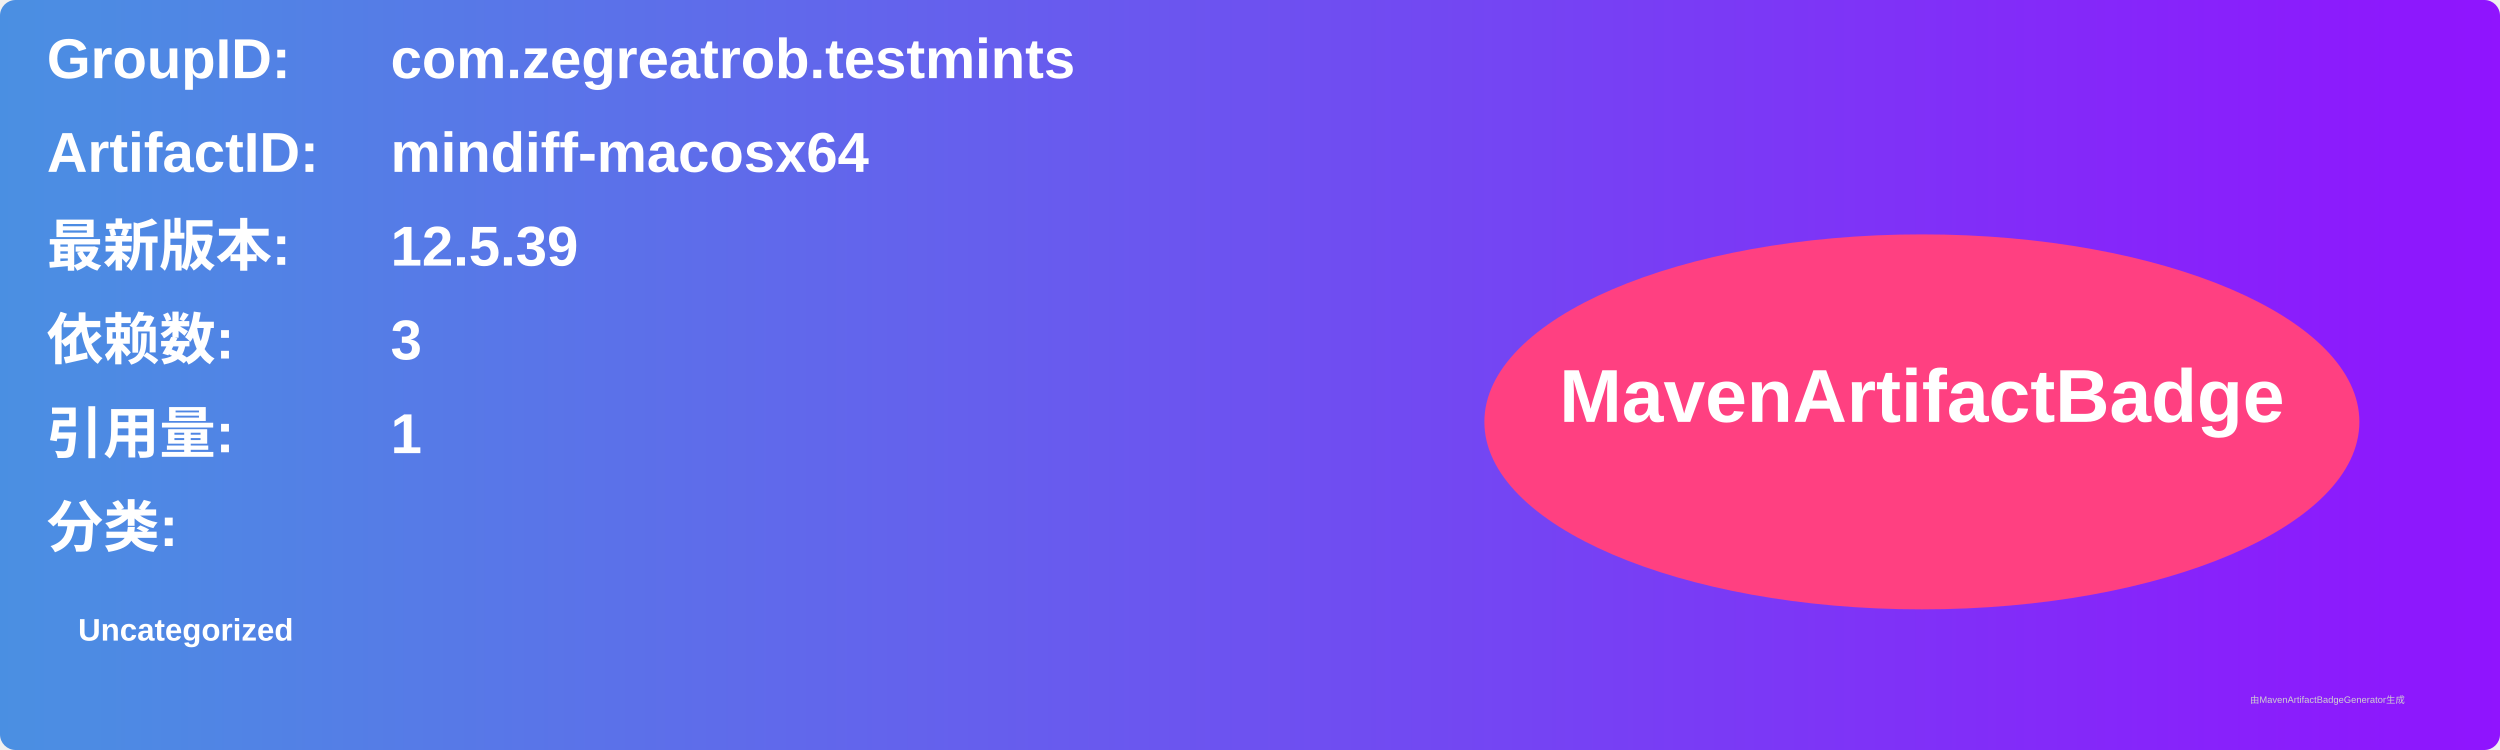
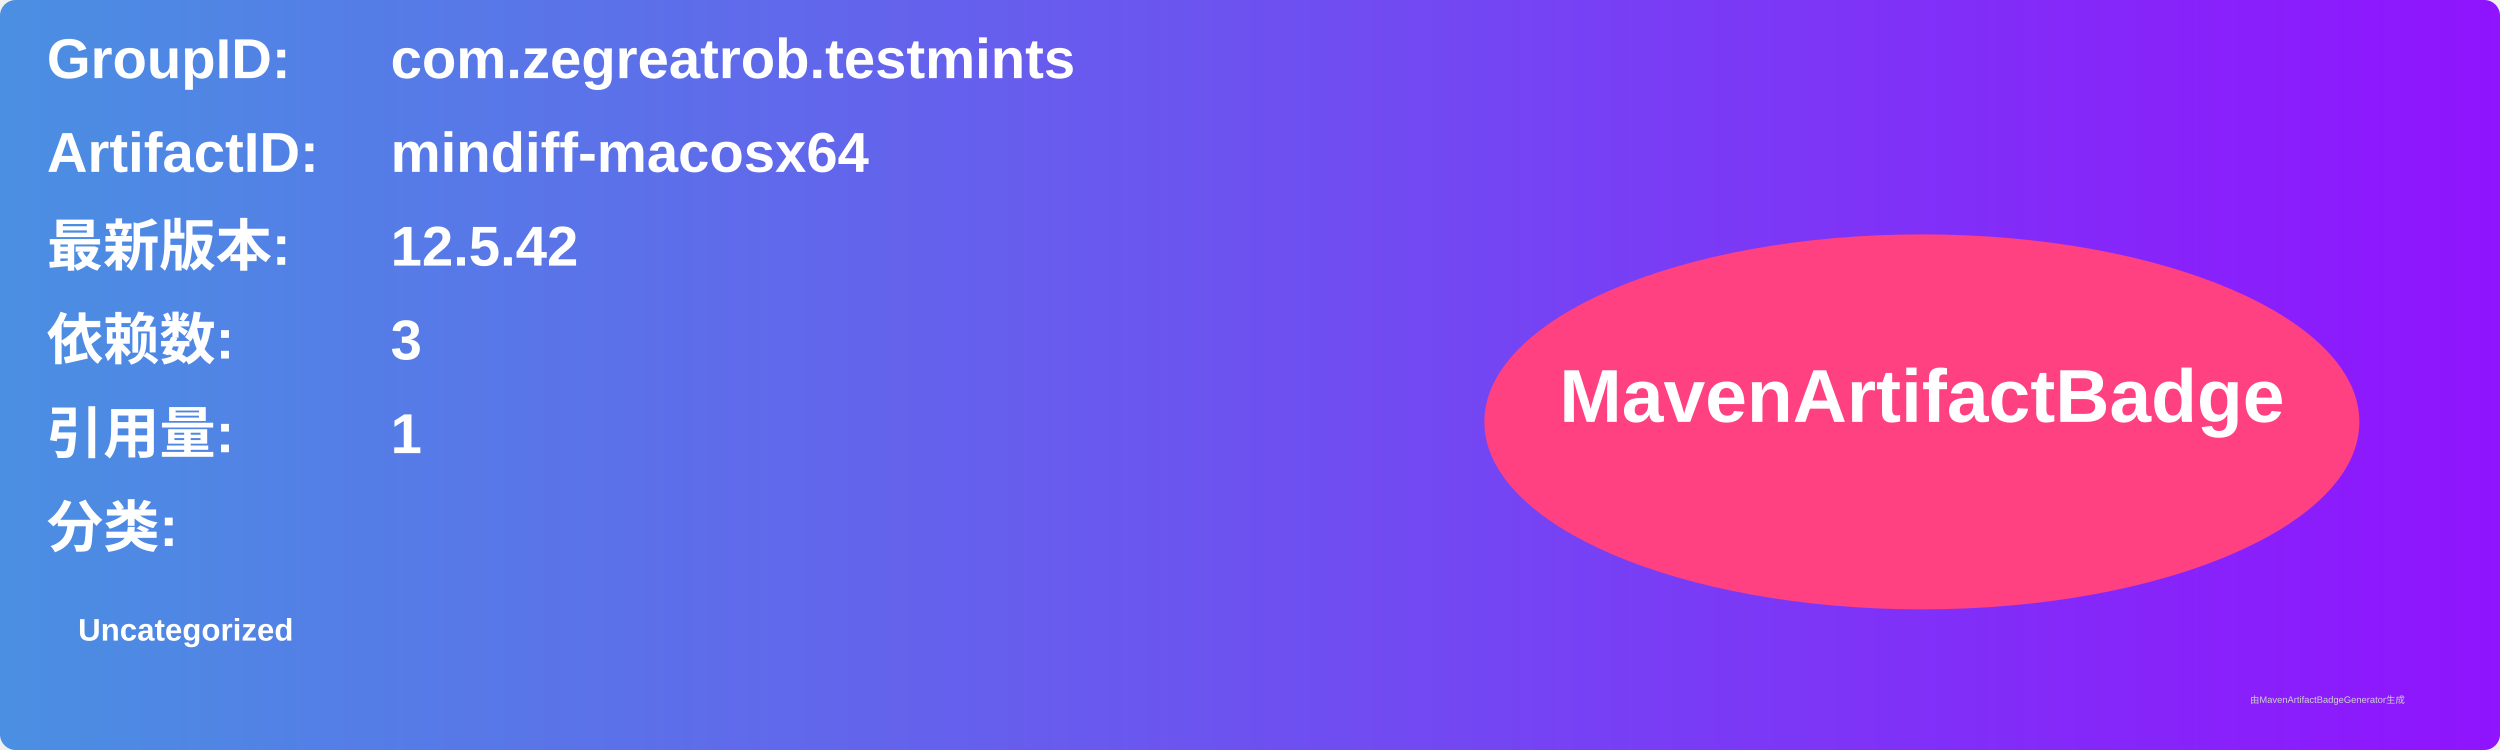
<svg xmlns="http://www.w3.org/2000/svg" width="800" height="240" viewBox="0 0 800 240">
  <linearGradient id="grad" x1="0%" y1="0%" x2="100%" y2="0%">
    <stop offset="0%" stop-color="#4a90e2" />
    <stop offset="100%" stop-color="#9013fe" />
  </linearGradient>
  <rect width="100%" height="100%" rx="5" ry="5" fill="url(#grad)" />
  <g transform="translate(15, 15)">
    <text x="0" y="10" font-family="Arial" font-size="18" fill="white" font-weight="bold" width="260">GroupID:</text>
    <text x="110" y="10" font-family="Arial" font-size="18" fill="white" font-weight="bold" width="460">com.zegreatrob.testmints</text>
    <text x="0" y="40" font-family="Arial" font-size="18" fill="white" font-weight="bold" width="260">ArtifactID:</text>
    <text x="110" y="40" font-family="Arial" font-size="18" fill="white" font-weight="bold" width="460">mindiff-macosx64</text>
    <text x="0" y="70" font-family="Arial" font-size="18" fill="white" font-weight="bold">最新版本:</text>
    <text x="110" y="70" font-family="Arial" font-size="18" fill="white" font-weight="bold">
-       <tspan font-weight="bold">12.5.39</tspan>
+       <tspan font-weight="bold">12.5.42</tspan>
    </text>
    <text x="0" y="100" font-family="Arial" font-size="18" fill="white" font-weight="bold">依赖数: </text>
    <text x="110" y="100" font-family="Arial" font-size="18" fill="white">
      <tspan font-weight="bold">3</tspan>
    </text>
    <text x="0" y="130" font-family="Arial" font-size="18" fill="white" font-weight="bold">引用量: </text>
    <text x="110" y="130" font-family="Arial" font-size="18" fill="white">
      <tspan font-weight="bold">1</tspan>
    </text>
    <text x="0" y="160" font-family="Arial" font-size="18" fill="white" font-weight="bold">分类:</text>
    <text x="10" y="190" font-family="Arial" font-size="10" fill="white">
      <tspan font-weight="bold">Uncategorized</tspan>
    </text>
    <ellipse cx="600" cy="120" rx="140" ry="60" fill="#ff4081" />
    <text x="600" y="120" text-anchor="middle" font-family="Arial" font-size="24" fill="white" font-weight="bold">MavenArtifactBadge</text>
  </g>
  <text x="720" y="225" font-family="Arial" font-size="3" fill="#d0d0d0">由MavenArtifactBadgeGenerator生成</text>
</svg>
